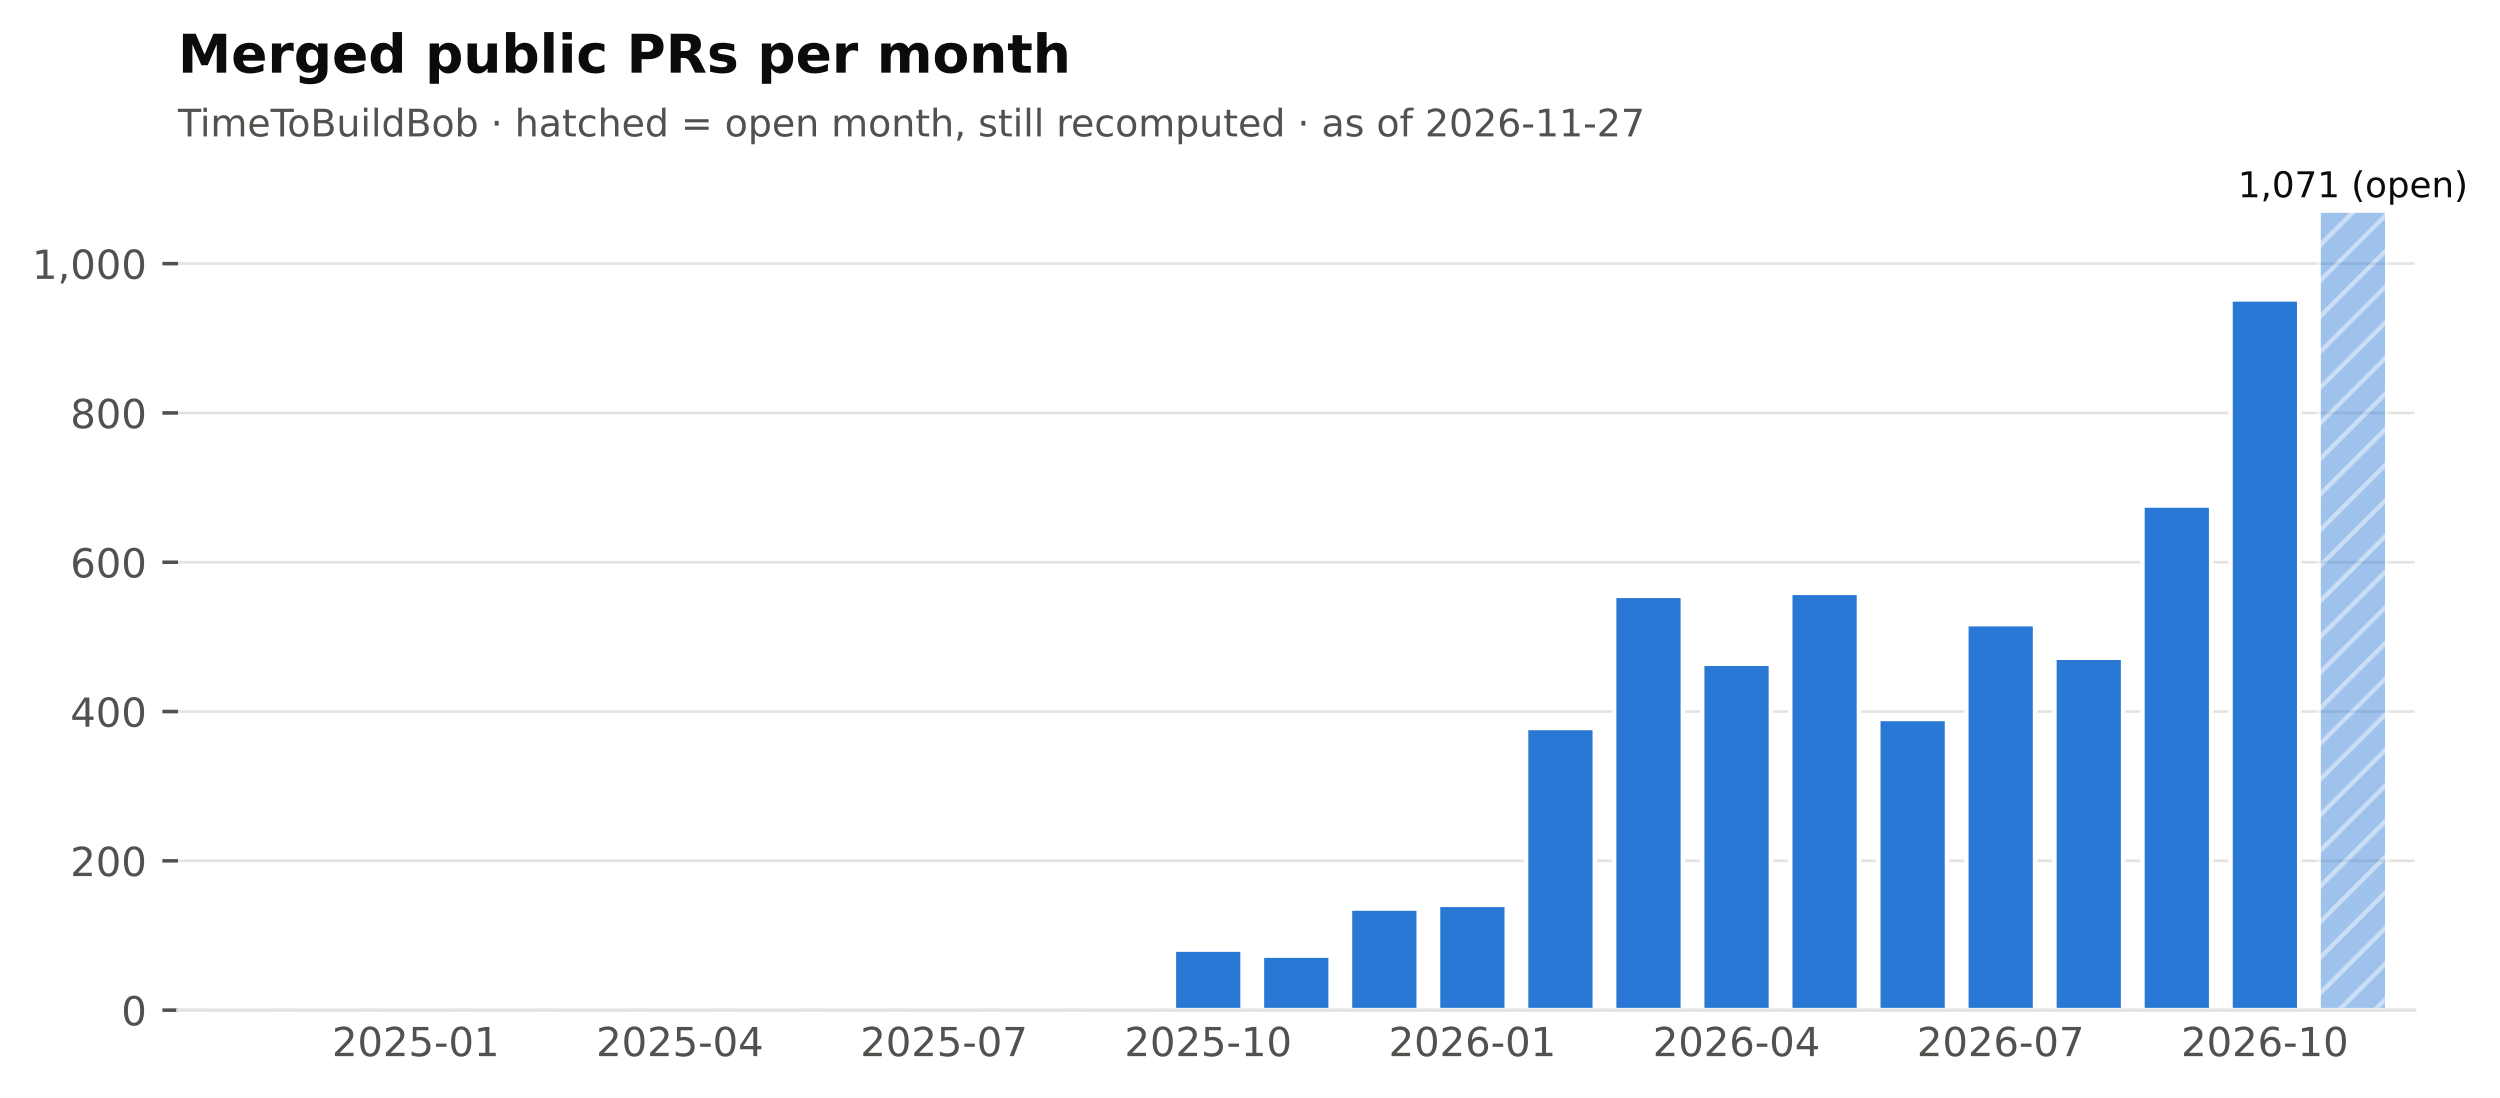
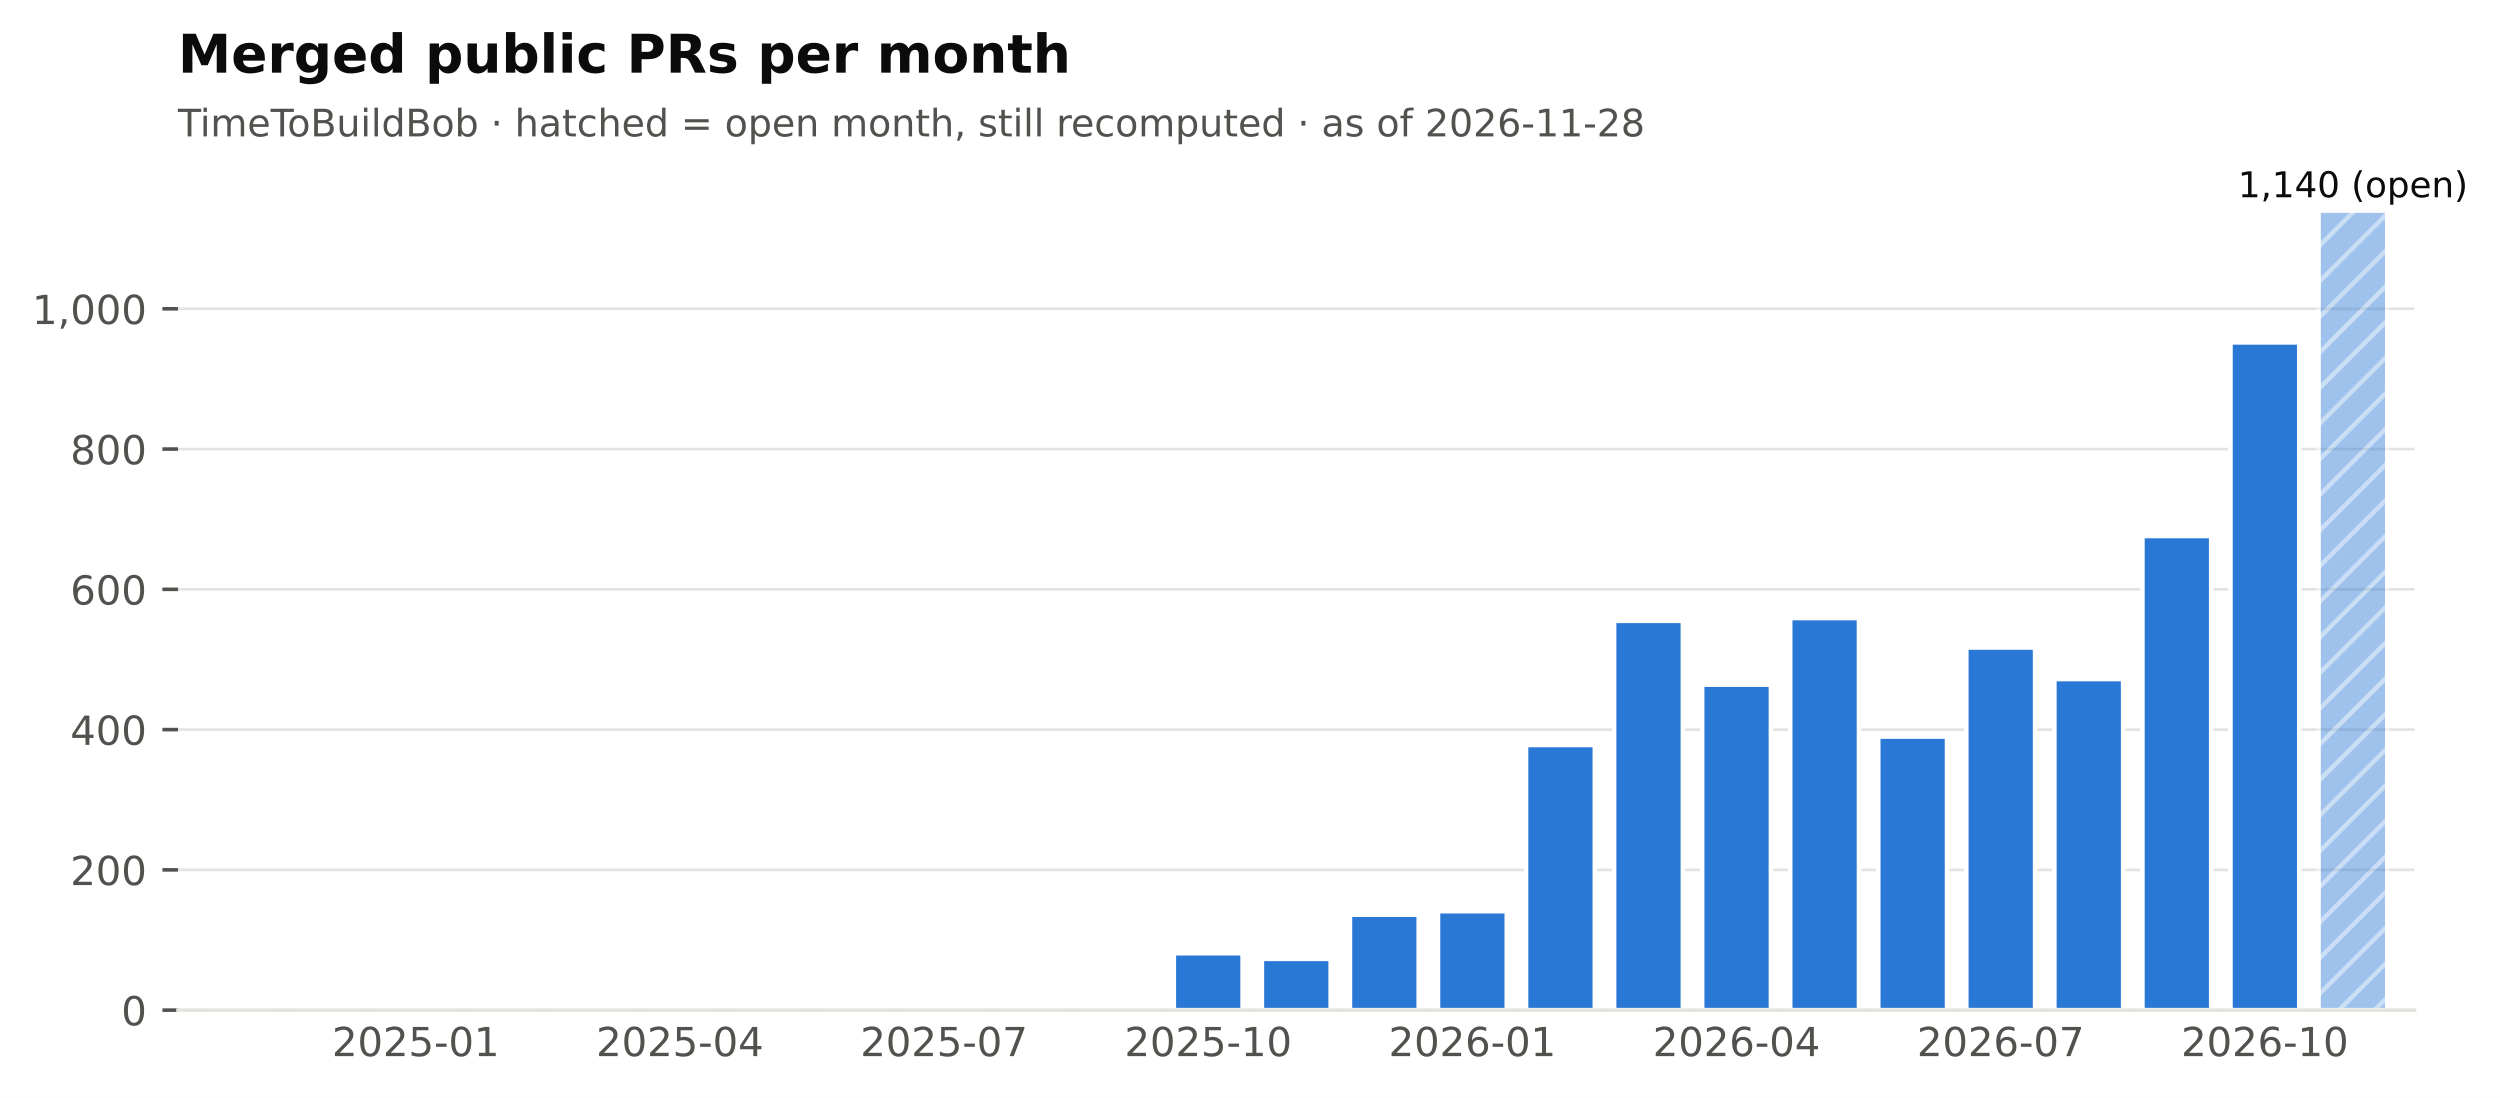
<svg xmlns="http://www.w3.org/2000/svg" xmlns:xlink="http://www.w3.org/1999/xlink" width="561.352pt" height="246.514pt" viewBox="0 0 561.352 246.514" version="1.1">
  <defs>
    <style type="text/css">*{stroke-linejoin: round; stroke-linecap: butt}</style>
  </defs>
  <g id="figure_1">
    <g id="patch_1">
      <path d="M 0 246.514  L 561.352 246.514  L 561.352 0  L 0 0  z " style="fill: #ffffff" />
    </g>
    <g id="axes_1">
      <g id="patch_2">
        <path d="M 39.965 226.814  L 542.165 226.814  L 542.165 38.318  L 39.965 38.318  z " style="fill: #ffffff" />
      </g>
      <g id="matplotlib.axis_1">
        <g id="xtick_1">
          <g id="line2d_1" />
          <g id="text_1">
            <text style="font-size: 9px; font-family: 'DejaVu Sans'; text-anchor: middle; fill: #52514e" x="93.349" y="237.152" transform="rotate(-0 93.34878 237.152)">2025-01</text>
          </g>
        </g>
        <g id="xtick_2">
          <g id="line2d_2" />
          <g id="text_2">
            <text style="font-size: 9px; font-family: 'DejaVu Sans'; text-anchor: middle; fill: #52514e" x="152.664" y="237.152" transform="rotate(-0 152.6637 237.152)">2025-04</text>
          </g>
        </g>
        <g id="xtick_3">
          <g id="line2d_3" />
          <g id="text_3">
            <text style="font-size: 9px; font-family: 'DejaVu Sans'; text-anchor: middle; fill: #52514e" x="211.979" y="237.152" transform="rotate(-0 211.9787 237.152)">2025-07</text>
          </g>
        </g>
        <g id="xtick_4">
          <g id="line2d_4" />
          <g id="text_4">
            <text style="font-size: 9px; font-family: 'DejaVu Sans'; text-anchor: middle; fill: #52514e" x="271.294" y="237.152" transform="rotate(-0 271.2937 237.152)">2025-10</text>
          </g>
        </g>
        <g id="xtick_5">
          <g id="line2d_5" />
          <g id="text_5">
            <text style="font-size: 9px; font-family: 'DejaVu Sans'; text-anchor: middle; fill: #52514e" x="330.609" y="237.152" transform="rotate(-0 330.6086 237.152)">2026-01</text>
          </g>
        </g>
        <g id="xtick_6">
          <g id="line2d_6" />
          <g id="text_6">
            <text style="font-size: 9px; font-family: 'DejaVu Sans'; text-anchor: middle; fill: #52514e" x="389.924" y="237.152" transform="rotate(-0 389.9236 237.152)">2026-04</text>
          </g>
        </g>
        <g id="xtick_7">
          <g id="line2d_7" />
          <g id="text_7">
            <text style="font-size: 9px; font-family: 'DejaVu Sans'; text-anchor: middle; fill: #52514e" x="449.239" y="237.152" transform="rotate(-0 449.2385 237.152)">2026-07</text>
          </g>
        </g>
        <g id="xtick_8">
          <g id="line2d_8" />
          <g id="text_8">
            <text style="font-size: 9px; font-family: 'DejaVu Sans'; text-anchor: middle; fill: #52514e" x="508.554" y="237.152" transform="rotate(-0 508.5535 237.152)">2026-10</text>
          </g>
        </g>
      </g>
      <g id="matplotlib.axis_2">
        <g id="ytick_1">
          <g id="line2d_9">
            <path d="M 39.965 226.814  L 542.165 226.814  " clip-path="url(#p2cc6f22aff)" style="fill: none; stroke: #e4e3df; stroke-width: 0.6; stroke-linecap: square" />
          </g>
          <g id="line2d_10">
            <defs>
              <path id="m0b5e856ea1" d="M 0 0  L -3.5 0  " style="stroke: #52514e; stroke-width: 0.8" />
            </defs>
            <g>
              <use xlink:href="#m0b5e856ea1" x="39.965" y="226.814" style="fill: #52514e; stroke: #52514e; stroke-width: 0.8" />
            </g>
          </g>
          <g id="text_9">
            <text style="font-size: 9px; font-family: 'DejaVu Sans'; text-anchor: end; fill: #52514e" x="32.965" y="230.233" transform="rotate(-0 32.96531 230.2331)">0</text>
          </g>
        </g>
        <g id="ytick_2">
          <g id="line2d_11">
-             <path d="M 39.965 193.29  L 542.165 193.29  " clip-path="url(#p2cc6f22aff)" style="fill: none; stroke: #e4e3df; stroke-width: 0.6; stroke-linecap: square" />
+             <path d="M 39.965 195.319  L 542.165 195.319  " clip-path="url(#p2cc6f22aff)" style="fill: none; stroke: #e4e3df; stroke-width: 0.6; stroke-linecap: square" />
          </g>
          <g id="line2d_12">
            <g>
-               <use xlink:href="#m0b5e856ea1" x="39.965" y="193.29" style="fill: #52514e; stroke: #52514e; stroke-width: 0.8" />
+               <use xlink:href="#m0b5e856ea1" x="39.965" y="195.319" style="fill: #52514e; stroke: #52514e; stroke-width: 0.8" />
            </g>
          </g>
          <g id="text_10">
-             <text style="font-size: 9px; font-family: 'DejaVu Sans'; text-anchor: end; fill: #52514e" x="32.965" y="196.709" transform="rotate(-0 32.96531 196.7093)">200</text>
+             <text style="font-size: 9px; font-family: 'DejaVu Sans'; text-anchor: end; fill: #52514e" x="32.965" y="198.738" transform="rotate(-0 32.96531 198.7383)">200</text>
          </g>
        </g>
        <g id="ytick_3">
          <g id="line2d_13">
-             <path d="M 39.965 159.767  L 542.165 159.767  " clip-path="url(#p2cc6f22aff)" style="fill: none; stroke: #e4e3df; stroke-width: 0.6; stroke-linecap: square" />
+             <path d="M 39.965 163.825  L 542.165 163.825  " clip-path="url(#p2cc6f22aff)" style="fill: none; stroke: #e4e3df; stroke-width: 0.6; stroke-linecap: square" />
          </g>
          <g id="line2d_14">
            <g>
-               <use xlink:href="#m0b5e856ea1" x="39.965" y="159.767" style="fill: #52514e; stroke: #52514e; stroke-width: 0.8" />
+               <use xlink:href="#m0b5e856ea1" x="39.965" y="163.825" style="fill: #52514e; stroke: #52514e; stroke-width: 0.8" />
            </g>
          </g>
          <g id="text_11">
-             <text style="font-size: 9px; font-family: 'DejaVu Sans'; text-anchor: end; fill: #52514e" x="32.965" y="163.185" transform="rotate(-0 32.96531 163.1855)">400</text>
+             <text style="font-size: 9px; font-family: 'DejaVu Sans'; text-anchor: end; fill: #52514e" x="32.965" y="167.244" transform="rotate(-0 32.96531 167.2436)">400</text>
          </g>
        </g>
        <g id="ytick_4">
          <g id="line2d_15">
-             <path d="M 39.965 126.243  L 542.165 126.243  " clip-path="url(#p2cc6f22aff)" style="fill: none; stroke: #e4e3df; stroke-width: 0.6; stroke-linecap: square" />
+             <path d="M 39.965 132.33  L 542.165 132.33  " clip-path="url(#p2cc6f22aff)" style="fill: none; stroke: #e4e3df; stroke-width: 0.6; stroke-linecap: square" />
          </g>
          <g id="line2d_16">
            <g>
-               <use xlink:href="#m0b5e856ea1" x="39.965" y="126.243" style="fill: #52514e; stroke: #52514e; stroke-width: 0.8" />
+               <use xlink:href="#m0b5e856ea1" x="39.965" y="132.33" style="fill: #52514e; stroke: #52514e; stroke-width: 0.8" />
            </g>
          </g>
          <g id="text_12">
-             <text style="font-size: 9px; font-family: 'DejaVu Sans'; text-anchor: end; fill: #52514e" x="32.965" y="129.662" transform="rotate(-0 32.96531 129.6616)">600</text>
+             <text style="font-size: 9px; font-family: 'DejaVu Sans'; text-anchor: end; fill: #52514e" x="32.965" y="135.749" transform="rotate(-0 32.96531 135.7489)">600</text>
          </g>
        </g>
        <g id="ytick_5">
          <g id="line2d_17">
-             <path d="M 39.965 92.719  L 542.165 92.719  " clip-path="url(#p2cc6f22aff)" style="fill: none; stroke: #e4e3df; stroke-width: 0.6; stroke-linecap: square" />
+             <path d="M 39.965 100.835  L 542.165 100.835  " clip-path="url(#p2cc6f22aff)" style="fill: none; stroke: #e4e3df; stroke-width: 0.6; stroke-linecap: square" />
          </g>
          <g id="line2d_18">
            <g>
-               <use xlink:href="#m0b5e856ea1" x="39.965" y="92.719" style="fill: #52514e; stroke: #52514e; stroke-width: 0.8" />
+               <use xlink:href="#m0b5e856ea1" x="39.965" y="100.835" style="fill: #52514e; stroke: #52514e; stroke-width: 0.8" />
            </g>
          </g>
          <g id="text_13">
-             <text style="font-size: 9px; font-family: 'DejaVu Sans'; text-anchor: end; fill: #52514e" x="32.965" y="96.138" transform="rotate(-0 32.96531 96.13783)">800</text>
+             <text style="font-size: 9px; font-family: 'DejaVu Sans'; text-anchor: end; fill: #52514e" x="32.965" y="104.254" transform="rotate(-0 32.96531 104.2541)">800</text>
          </g>
        </g>
        <g id="ytick_6">
          <g id="line2d_19">
-             <path d="M 39.965 59.195  L 542.165 59.195  " clip-path="url(#p2cc6f22aff)" style="fill: none; stroke: #e4e3df; stroke-width: 0.6; stroke-linecap: square" />
+             <path d="M 39.965 69.34  L 542.165 69.34  " clip-path="url(#p2cc6f22aff)" style="fill: none; stroke: #e4e3df; stroke-width: 0.6; stroke-linecap: square" />
          </g>
          <g id="line2d_20">
            <g>
-               <use xlink:href="#m0b5e856ea1" x="39.965" y="59.195" style="fill: #52514e; stroke: #52514e; stroke-width: 0.8" />
+               <use xlink:href="#m0b5e856ea1" x="39.965" y="69.34" style="fill: #52514e; stroke: #52514e; stroke-width: 0.8" />
            </g>
          </g>
          <g id="text_14">
-             <text style="font-size: 9px; font-family: 'DejaVu Sans'; text-anchor: end; fill: #52514e" x="32.965" y="62.614" transform="rotate(-0 32.96531 62.61402)">1,000</text>
+             <text style="font-size: 9px; font-family: 'DejaVu Sans'; text-anchor: end; fill: #52514e" x="32.965" y="72.759" transform="rotate(-0 32.96531 72.75939)">1,000</text>
          </g>
        </g>
      </g>
      <g id="patch_3">
        <path d="M 46.095 226.814  L 61.516 226.814  L 61.516 226.814  L 46.095 226.814  z " clip-path="url(#p2cc6f22aff)" style="fill: #2a78d6; stroke: #ffffff; stroke-linejoin: miter" />
      </g>
      <g id="patch_4">
        <path d="M 65.866 226.814  L 81.288 226.814  L 81.288 226.814  L 65.866 226.814  z " clip-path="url(#p2cc6f22aff)" style="fill: #2a78d6; stroke: #ffffff; stroke-linejoin: miter" />
      </g>
      <g id="patch_5">
-         <path d="M 85.638 226.814  L 101.06 226.814  L 101.06 226.479  L 85.638 226.479  z " clip-path="url(#p2cc6f22aff)" style="fill: #2a78d6; stroke: #ffffff; stroke-linejoin: miter" />
+         <path d="M 85.638 226.814  L 101.06 226.814  L 101.06 226.499  L 85.638 226.499  z " clip-path="url(#p2cc6f22aff)" style="fill: #2a78d6; stroke: #ffffff; stroke-linejoin: miter" />
      </g>
      <g id="patch_6">
        <path d="M 105.409 226.814  L 120.831 226.814  L 120.831 226.814  L 105.409 226.814  z " clip-path="url(#p2cc6f22aff)" style="fill: #2a78d6; stroke: #ffffff; stroke-linejoin: miter" />
      </g>
      <g id="patch_7">
-         <path d="M 125.181 226.814  L 140.603 226.814  L 140.603 226.647  L 125.181 226.647  z " clip-path="url(#p2cc6f22aff)" style="fill: #2a78d6; stroke: #ffffff; stroke-linejoin: miter" />
+         <path d="M 125.181 226.814  L 140.603 226.814  L 140.603 226.657  L 125.181 226.657  z " clip-path="url(#p2cc6f22aff)" style="fill: #2a78d6; stroke: #ffffff; stroke-linejoin: miter" />
      </g>
      <g id="patch_8">
        <path d="M 144.953 226.814  L 160.375 226.814  L 160.375 226.814  L 144.953 226.814  z " clip-path="url(#p2cc6f22aff)" style="fill: #2a78d6; stroke: #ffffff; stroke-linejoin: miter" />
      </g>
      <g id="patch_9">
        <path d="M 164.724 226.814  L 180.146 226.814  L 180.146 226.814  L 164.724 226.814  z " clip-path="url(#p2cc6f22aff)" style="fill: #2a78d6; stroke: #ffffff; stroke-linejoin: miter" />
      </g>
      <g id="patch_10">
        <path d="M 184.496 226.814  L 199.918 226.814  L 199.918 226.814  L 184.496 226.814  z " clip-path="url(#p2cc6f22aff)" style="fill: #2a78d6; stroke: #ffffff; stroke-linejoin: miter" />
      </g>
      <g id="patch_11">
-         <path d="M 204.268 226.814  L 219.69 226.814  L 219.69 226.311  L 204.268 226.311  z " clip-path="url(#p2cc6f22aff)" style="fill: #2a78d6; stroke: #ffffff; stroke-linejoin: miter" />
+         <path d="M 204.268 226.814  L 219.69 226.814  L 219.69 226.342  L 204.268 226.342  z " clip-path="url(#p2cc6f22aff)" style="fill: #2a78d6; stroke: #ffffff; stroke-linejoin: miter" />
      </g>
      <g id="patch_12">
        <path d="M 224.039 226.814  L 239.461 226.814  L 239.461 226.814  L 224.039 226.814  z " clip-path="url(#p2cc6f22aff)" style="fill: #2a78d6; stroke: #ffffff; stroke-linejoin: miter" />
      </g>
      <g id="patch_13">
-         <path d="M 243.811 226.814  L 259.233 226.814  L 259.233 226.479  L 243.811 226.479  z " clip-path="url(#p2cc6f22aff)" style="fill: #2a78d6; stroke: #ffffff; stroke-linejoin: miter" />
+         <path d="M 243.811 226.814  L 259.233 226.814  L 259.233 226.499  L 243.811 226.499  z " clip-path="url(#p2cc6f22aff)" style="fill: #2a78d6; stroke: #ffffff; stroke-linejoin: miter" />
      </g>
      <g id="patch_14">
-         <path d="M 263.583 226.814  L 279.005 226.814  L 279.005 213.237  L 263.583 213.237  z " clip-path="url(#p2cc6f22aff)" style="fill: #2a78d6; stroke: #ffffff; stroke-linejoin: miter" />
+         <path d="M 263.583 226.814  L 279.005 226.814  L 279.005 214.059  L 263.583 214.059  z " clip-path="url(#p2cc6f22aff)" style="fill: #2a78d6; stroke: #ffffff; stroke-linejoin: miter" />
      </g>
      <g id="patch_15">
-         <path d="M 283.354 226.814  L 298.776 226.814  L 298.776 214.578  L 283.354 214.578  z " clip-path="url(#p2cc6f22aff)" style="fill: #2a78d6; stroke: #ffffff; stroke-linejoin: miter" />
+         <path d="M 283.354 226.814  L 298.776 226.814  L 298.776 215.319  L 283.354 215.319  z " clip-path="url(#p2cc6f22aff)" style="fill: #2a78d6; stroke: #ffffff; stroke-linejoin: miter" />
      </g>
      <g id="patch_16">
-         <path d="M 303.126 226.814  L 318.548 226.814  L 318.548 204.018  L 303.126 204.018  z " clip-path="url(#p2cc6f22aff)" style="fill: #2a78d6; stroke: #ffffff; stroke-linejoin: miter" />
+         <path d="M 303.126 226.814  L 318.548 226.814  L 318.548 205.398  L 303.126 205.398  z " clip-path="url(#p2cc6f22aff)" style="fill: #2a78d6; stroke: #ffffff; stroke-linejoin: miter" />
      </g>
      <g id="patch_17">
-         <path d="M 322.898 226.814  L 338.32 226.814  L 338.32 203.18  L 322.898 203.18  z " clip-path="url(#p2cc6f22aff)" style="fill: #2a78d6; stroke: #ffffff; stroke-linejoin: miter" />
+         <path d="M 322.898 226.814  L 338.32 226.814  L 338.32 204.61  L 322.898 204.61  z " clip-path="url(#p2cc6f22aff)" style="fill: #2a78d6; stroke: #ffffff; stroke-linejoin: miter" />
      </g>
      <g id="patch_18">
-         <path d="M 342.669 226.814  L 358.091 226.814  L 358.091 163.454  L 342.669 163.454  z " clip-path="url(#p2cc6f22aff)" style="fill: #2a78d6; stroke: #ffffff; stroke-linejoin: miter" />
+         <path d="M 342.669 226.814  L 358.091 226.814  L 358.091 167.289  L 342.669 167.289  z " clip-path="url(#p2cc6f22aff)" style="fill: #2a78d6; stroke: #ffffff; stroke-linejoin: miter" />
      </g>
      <g id="patch_19">
-         <path d="M 362.441 226.814  L 377.863 226.814  L 377.863 133.786  L 362.441 133.786  z " clip-path="url(#p2cc6f22aff)" style="fill: #2a78d6; stroke: #ffffff; stroke-linejoin: miter" />
+         <path d="M 362.441 226.814  L 377.863 226.814  L 377.863 139.416  L 362.441 139.416  z " clip-path="url(#p2cc6f22aff)" style="fill: #2a78d6; stroke: #ffffff; stroke-linejoin: miter" />
      </g>
      <g id="patch_20">
-         <path d="M 382.213 226.814  L 397.635 226.814  L 397.635 149.039  L 382.213 149.039  z " clip-path="url(#p2cc6f22aff)" style="fill: #2a78d6; stroke: #ffffff; stroke-linejoin: miter" />
+         <path d="M 382.213 226.814  L 397.635 226.814  L 397.635 153.746  L 382.213 153.746  z " clip-path="url(#p2cc6f22aff)" style="fill: #2a78d6; stroke: #ffffff; stroke-linejoin: miter" />
      </g>
      <g id="patch_21">
-         <path d="M 401.984 226.814  L 417.406 226.814  L 417.406 133.115  L 401.984 133.115  z " clip-path="url(#p2cc6f22aff)" style="fill: #2a78d6; stroke: #ffffff; stroke-linejoin: miter" />
+         <path d="M 401.984 226.814  L 417.406 226.814  L 417.406 138.786  L 401.984 138.786  z " clip-path="url(#p2cc6f22aff)" style="fill: #2a78d6; stroke: #ffffff; stroke-linejoin: miter" />
      </g>
      <g id="patch_22">
-         <path d="M 421.756 226.814  L 437.178 226.814  L 437.178 161.443  L 421.756 161.443  z " clip-path="url(#p2cc6f22aff)" style="fill: #2a78d6; stroke: #ffffff; stroke-linejoin: miter" />
+         <path d="M 421.756 226.814  L 437.178 226.814  L 437.178 165.399  L 421.756 165.399  z " clip-path="url(#p2cc6f22aff)" style="fill: #2a78d6; stroke: #ffffff; stroke-linejoin: miter" />
      </g>
      <g id="patch_23">
-         <path d="M 441.528 226.814  L 456.949 226.814  L 456.949 140.155  L 441.528 140.155  z " clip-path="url(#p2cc6f22aff)" style="fill: #2a78d6; stroke: #ffffff; stroke-linejoin: miter" />
+         <path d="M 441.528 226.814  L 456.949 226.814  L 456.949 145.4  L 441.528 145.4  z " clip-path="url(#p2cc6f22aff)" style="fill: #2a78d6; stroke: #ffffff; stroke-linejoin: miter" />
      </g>
      <g id="patch_24">
-         <path d="M 461.299 226.814  L 476.721 226.814  L 476.721 147.698  L 461.299 147.698  z " clip-path="url(#p2cc6f22aff)" style="fill: #2a78d6; stroke: #ffffff; stroke-linejoin: miter" />
+         <path d="M 461.299 226.814  L 476.721 226.814  L 476.721 152.487  L 461.299 152.487  z " clip-path="url(#p2cc6f22aff)" style="fill: #2a78d6; stroke: #ffffff; stroke-linejoin: miter" />
      </g>
      <g id="patch_25">
-         <path d="M 481.071 226.814  L 496.493 226.814  L 496.493 113.504  L 481.071 113.504  z " clip-path="url(#p2cc6f22aff)" style="fill: #2a78d6; stroke: #ffffff; stroke-linejoin: miter" />
+         <path d="M 481.071 226.814  L 496.493 226.814  L 496.493 120.362  L 481.071 120.362  z " clip-path="url(#p2cc6f22aff)" style="fill: #2a78d6; stroke: #ffffff; stroke-linejoin: miter" />
      </g>
      <g id="patch_26">
-         <path d="M 500.843 226.814  L 516.264 226.814  L 516.264 67.241  L 500.843 67.241  z " clip-path="url(#p2cc6f22aff)" style="fill: #2a78d6; stroke: #ffffff; stroke-linejoin: miter" />
+         <path d="M 500.843 226.814  L 516.264 226.814  L 516.264 76.899  L 500.843 76.899  z " clip-path="url(#p2cc6f22aff)" style="fill: #2a78d6; stroke: #ffffff; stroke-linejoin: miter" />
      </g>
      <g id="patch_27">
        <path d="M 520.614 226.814  L 536.036 226.814  L 536.036 47.294  L 520.614 47.294  z " clip-path="url(#p2cc6f22aff)" style="fill: url(#h6089867b84); opacity: 0.45; stroke: #ffffff; stroke-linejoin: miter" />
      </g>
      <g id="patch_28">
        <path d="M 39.965 226.814  L 542.165 226.814  " style="fill: none; stroke: #e4e3df; stroke-width: 0.8; stroke-linejoin: miter; stroke-linecap: square" />
      </g>
      <g id="text_15">
-         <text style="font-size: 8px; font-family: 'DejaVu Sans'; text-anchor: middle; fill: #0b0b0b" x="528.325" y="44.294" transform="rotate(-0 528.3252 44.29413)">1,071 (open)</text>
+         <text style="font-size: 8px; font-family: 'DejaVu Sans'; text-anchor: middle; fill: #0b0b0b" x="528.325" y="44.294" transform="rotate(-0 528.3252 44.29413)">1,140 (open)</text>
      </g>
      <g id="text_16">
-         <text style="font-size: 8.5px; font-family: 'DejaVu Sans'; text-anchor: start; fill: #52514e" x="39.965" y="30.621" transform="rotate(-0 39.96531 30.62125)">TimeToBuildBob · hatched = open month, still recomputed · as of 2026-11-27</text>
+         <text style="font-size: 8.5px; font-family: 'DejaVu Sans'; text-anchor: start; fill: #52514e" x="39.965" y="30.621" transform="rotate(-0 39.96531 30.62125)">TimeToBuildBob · hatched = open month, still recomputed · as of 2026-11-28</text>
      </g>
      <g id="text_17">
        <text style="font-weight: 700; font-size: 12px; font-family: 'DejaVu Sans'; text-anchor: start; fill: #0b0b0b" x="39.965" y="16.318" transform="rotate(-0 39.96531 16.31812)">Merged public PRs per month</text>
      </g>
    </g>
  </g>
  <defs>
    <clipPath id="p2cc6f22aff">
      <rect x="39.965" y="38.318" width="502.2" height="188.496" />
    </clipPath>
  </defs>
  <defs>
    <pattern id="h6089867b84" patternUnits="userSpaceOnUse" x="0" y="0" width="72" height="72">
      <rect x="0" y="0" width="73" height="73" fill="#2a78d6" />
      <path d="M -36 36  L 36 -36  M -32 40  L 40 -32  M -28 44  L 44 -28  M -24 48  L 48 -24  M -20 52  L 52 -20  M -16 56  L 56 -16  M -12 60  L 60 -12  M -8 64  L 64 -8  M -4 68  L 68 -4  M 0 72  L 72 0  M 4 76  L 76 4  M 8 80  L 80 8  M 12 84  L 84 12  M 16 88  L 88 16  M 20 92  L 92 20  M 24 96  L 96 24  M 28 100  L 100 28  M 32 104  L 104 32  M 36 108  L 108 36  " style="fill: #ffffff; stroke: #ffffff; stroke-width: 1.0; stroke-linecap: butt; stroke-linejoin: miter; stroke-opacity: 0.45" />
    </pattern>
  </defs>
</svg>
